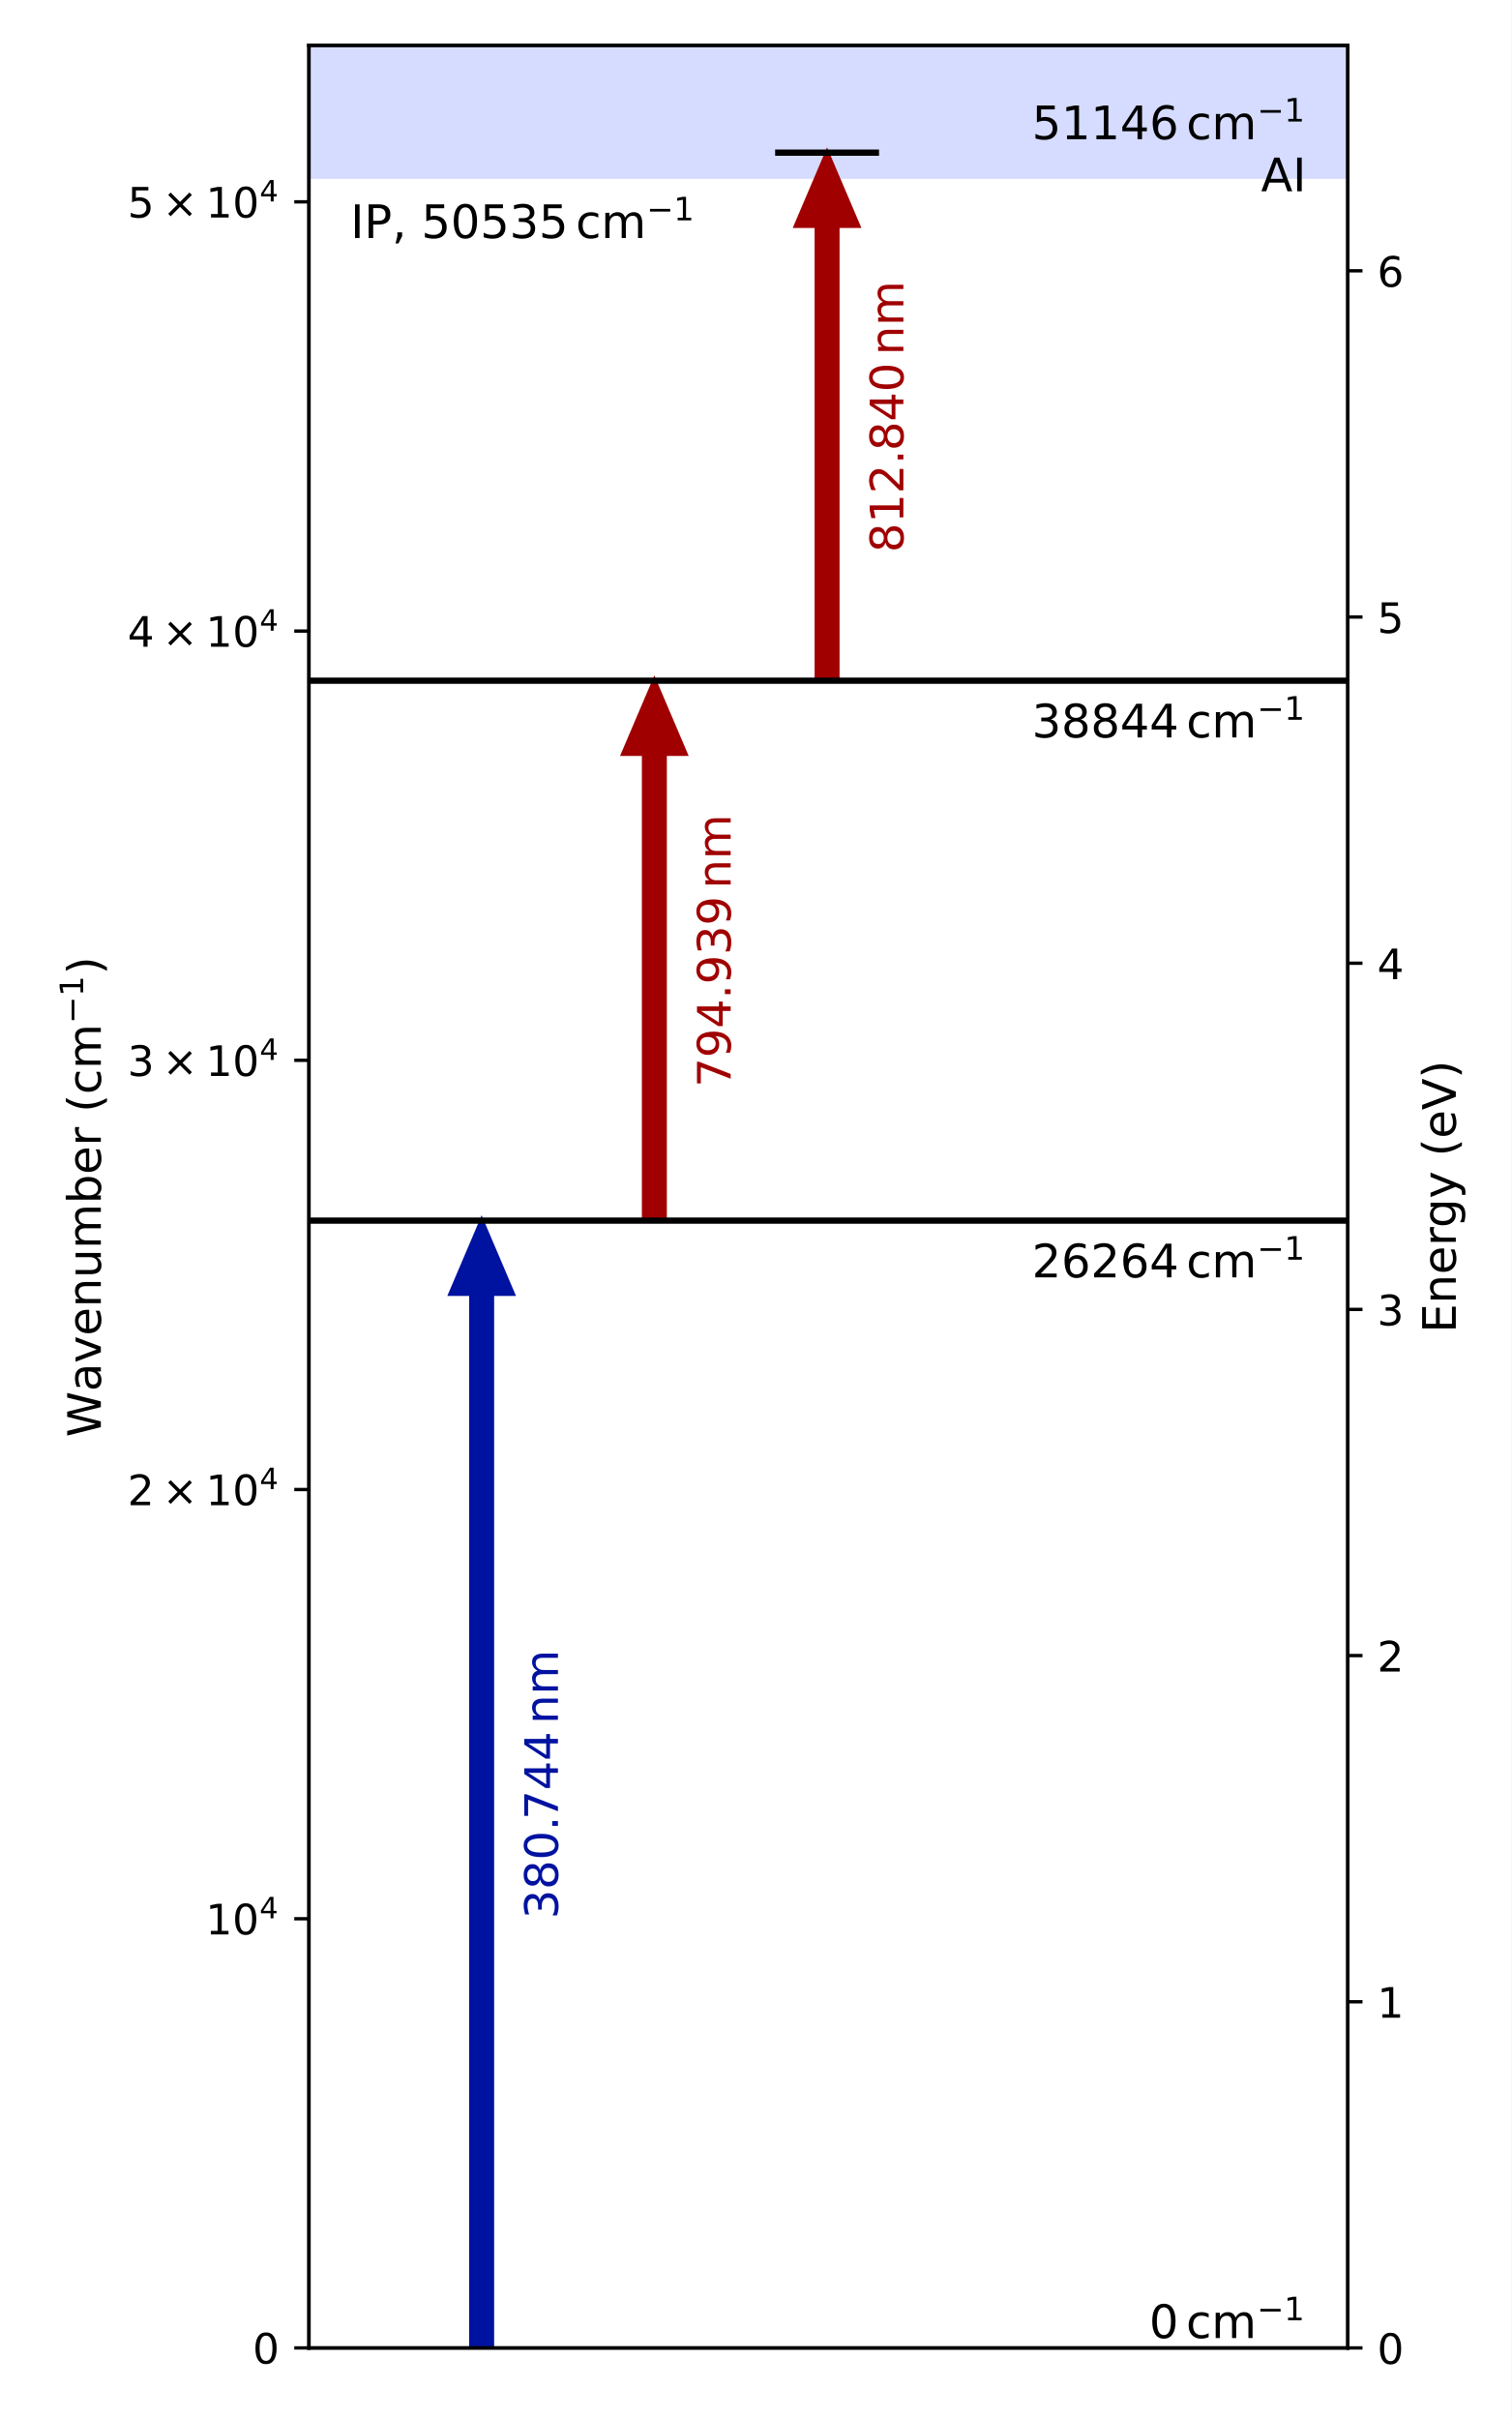
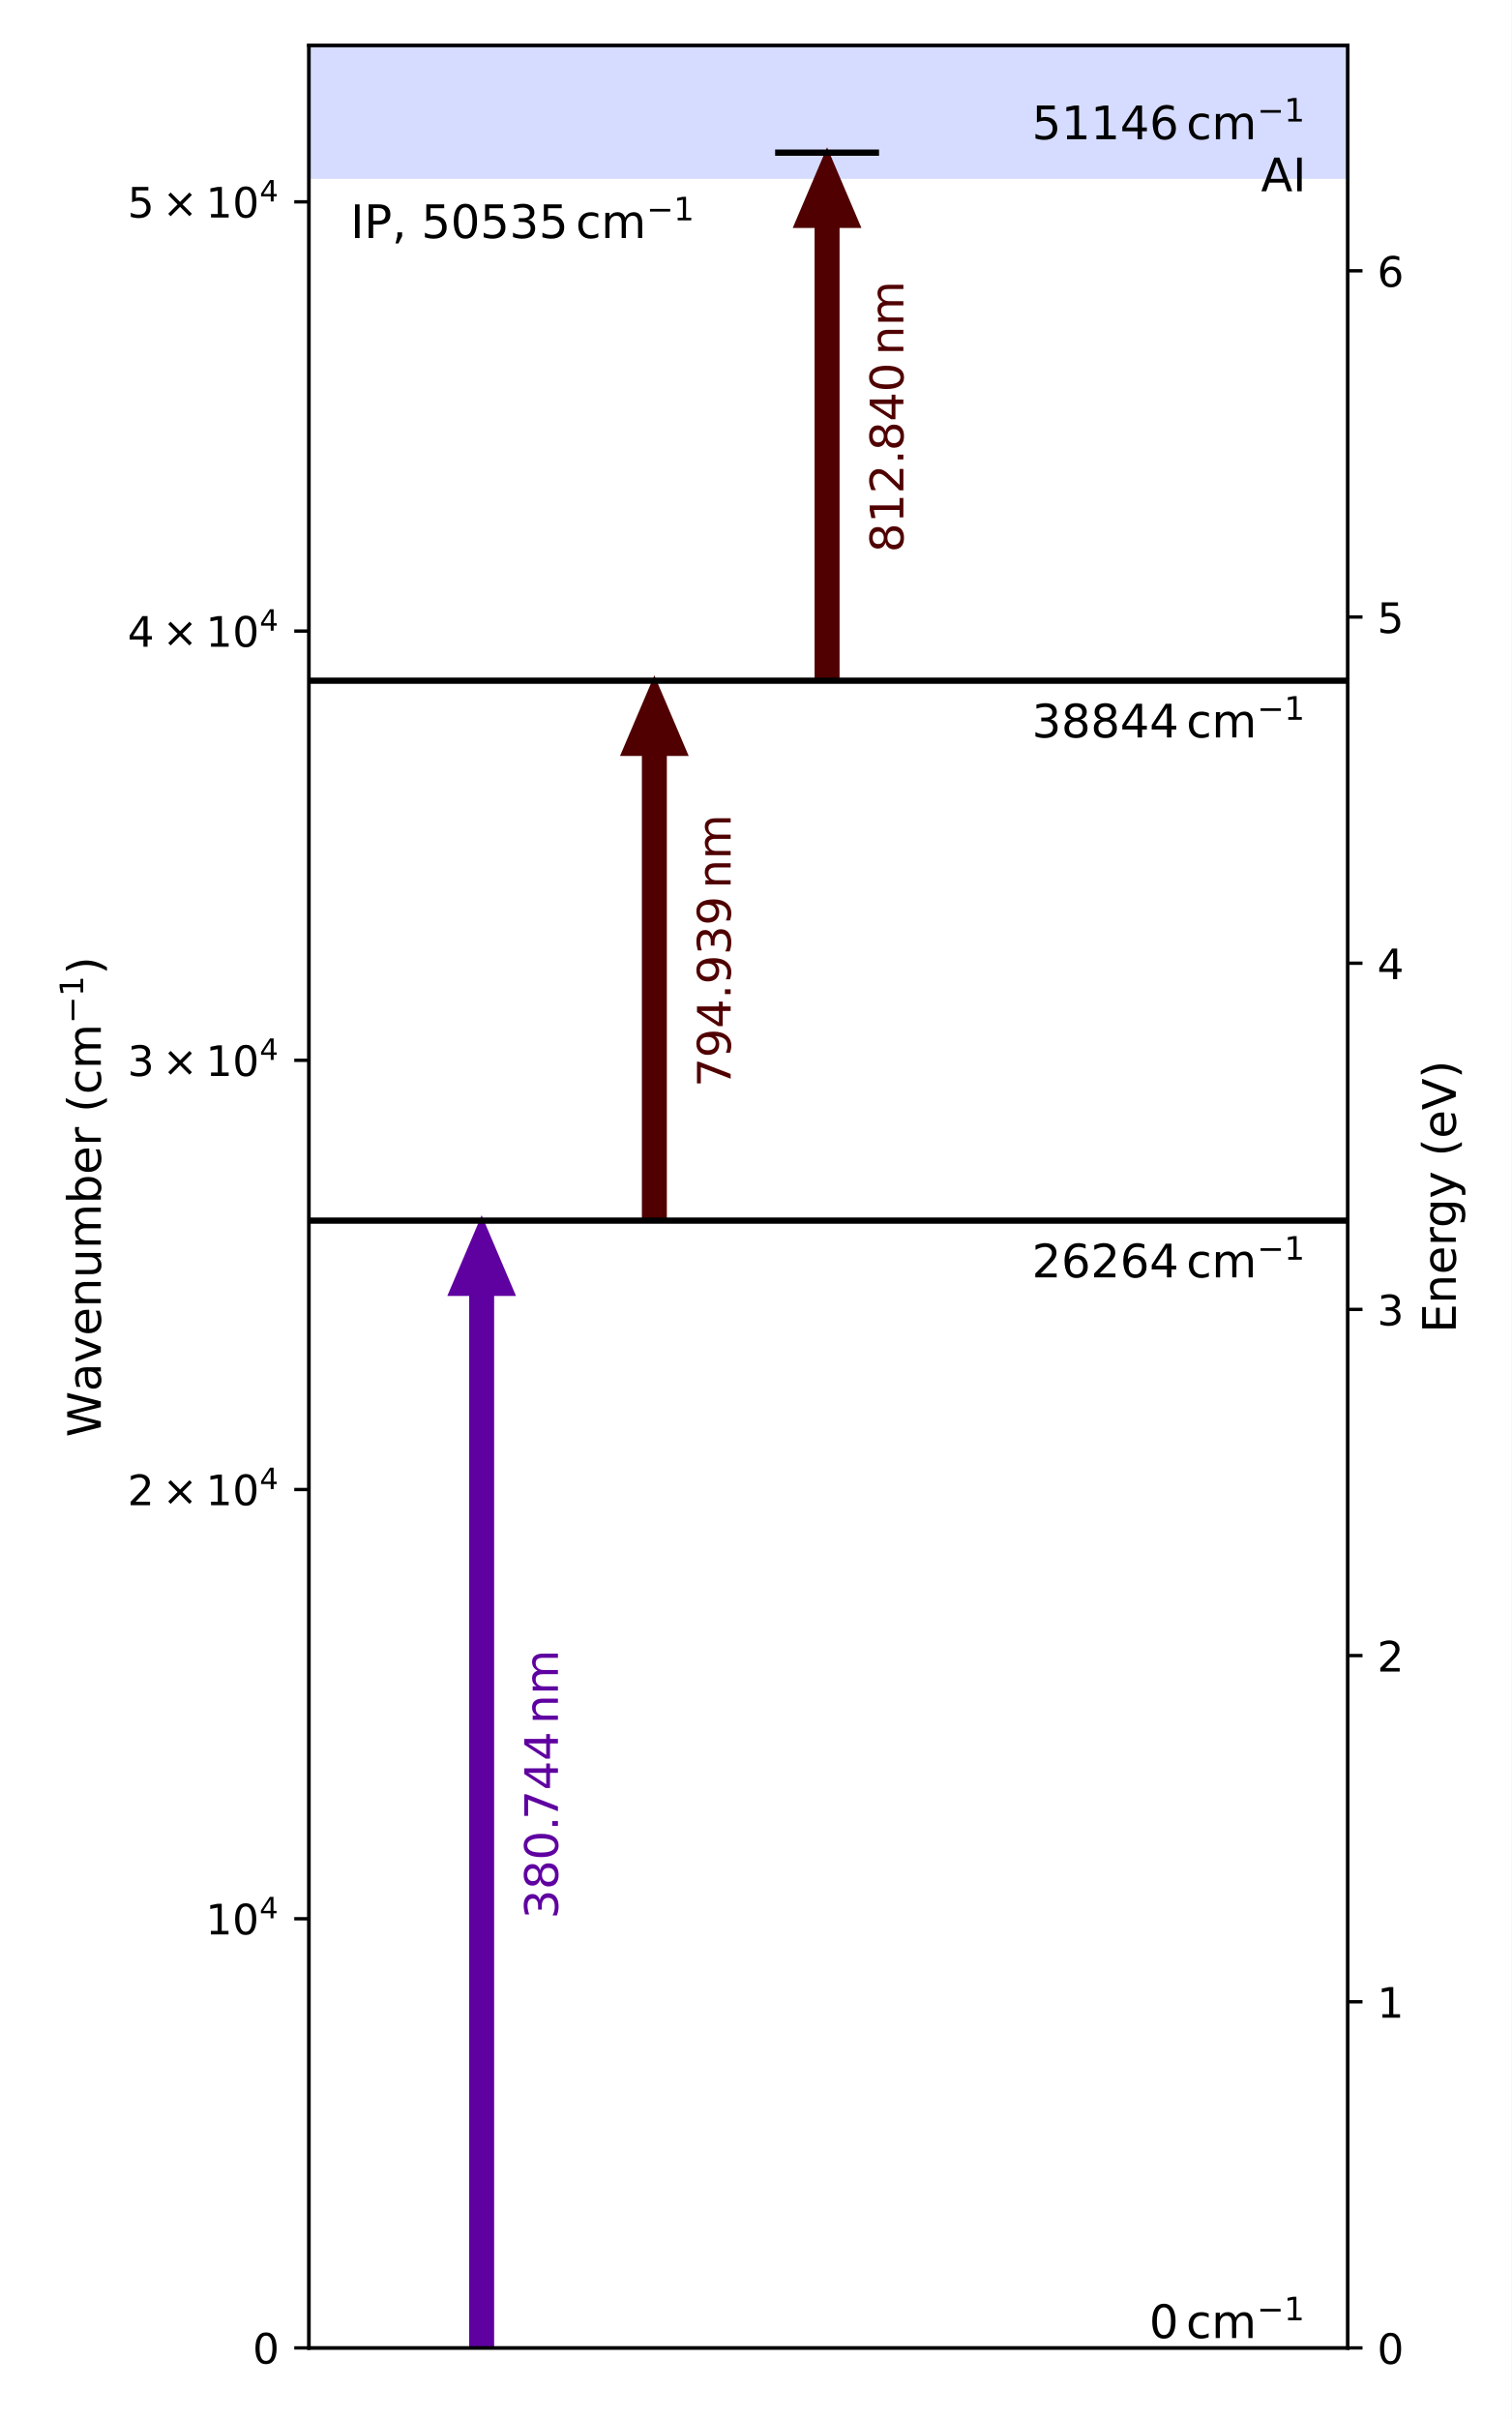
<svg xmlns="http://www.w3.org/2000/svg" xmlns:xlink="http://www.w3.org/1999/xlink" width="360pt" height="576pt" viewBox="0 0 360 576" version="1.1">
  <defs>
    <style type="text/css">*{stroke-linejoin: round; stroke-linecap: butt}</style>
  </defs>
  <g id="figure_1">
    <g id="patch_1">
      <path d="M 0 576  L 360 576  L 360 0  L 0 0  z " style="fill: #ffffff" />
    </g>
    <g id="axes_1">
      <g id="patch_2">
        <path d="M 73.581 559.08  L 321.01 559.08  L 321.01 10.8  L 73.581 10.8  z " style="fill: #ffffff" />
      </g>
      <g id="PolyCollection_1">
-         <path d="M 73.581 -4923.72  L 73.581 42.6  L 321.01 42.6  L 321.01 -4923.72  L 321.01 -4923.72  L 73.581 -4923.72  z " clip-path="url(#pb92ca067da)" style="fill: #adbbff; fill-opacity: 0.5" />
+         <path d="M 73.581 -4923.72  L 73.581 42.6  L 321.01 42.6  L 321.01 -4923.72  L 321.01 -4923.72  L 73.581 -4923.72  z " clip-path="url(#p233f5c76af)" style="fill: #adbbff; fill-opacity: 0.5" />
      </g>
      <g id="patch_3">
-         <path d="M 114.716 290.652  L 122.139 308.076  L 117.19 308.076  L 117.19 559.08  L 112.242 559.08  L 112.242 308.076  L 107.293 308.076  z " clip-path="url(#pb92ca067da)" style="fill: #0012a0; stroke: #0012a0; stroke-linejoin: miter" />
+         <path d="M 114.716 290.652  L 122.139 308.076  L 117.19 308.076  L 117.19 559.08  L 112.242 559.08  L 112.242 308.076  L 107.293 308.076  z " clip-path="url(#p233f5c76af)" style="fill: #5f00a0; stroke: #5f00a0; stroke-linejoin: miter" />
      </g>
      <g id="patch_4">
-         <path d="M 155.851 162.086  L 163.274 179.51  L 158.325 179.51  L 158.325 290.652  L 153.377 290.652  L 153.377 179.51  L 148.428 179.51  z " clip-path="url(#pb92ca067da)" style="fill: #a00000; stroke: #a00000; stroke-linejoin: miter" />
+         <path d="M 155.851 162.086  L 163.274 179.51  L 158.325 179.51  L 158.325 290.652  L 153.377 290.652  L 153.377 179.51  L 148.428 179.51  z " clip-path="url(#p233f5c76af)" style="fill: #500000; stroke: #500000; stroke-linejoin: miter" />
      </g>
      <g id="patch_5">
-         <path d="M 196.986 36.351  L 204.409 53.775  L 199.46 53.775  L 199.46 162.086  L 194.512 162.086  L 194.512 53.775  L 189.563 53.775  z " clip-path="url(#pb92ca067da)" style="fill: #a00000; stroke: #a00000; stroke-linejoin: miter" />
+         <path d="M 196.986 36.351  L 204.409 53.775  L 199.46 53.775  L 199.46 162.086  L 194.512 162.086  L 194.512 53.775  L 189.563 53.775  z " clip-path="url(#p233f5c76af)" style="fill: #500000; stroke: #500000; stroke-linejoin: miter" />
      </g>
      <g id="matplotlib.axis_1" />
      <g id="matplotlib.axis_2">
        <g id="ytick_1">
          <g id="line2d_1">
            <defs>
-               <path id="me5066e3c84" d="M 0 0  L -3.5 0  " style="stroke: #000000; stroke-width: 0.8" />
+               <path id="m17b5e49a95" d="M 0 0  L -3.5 0  " style="stroke: #000000; stroke-width: 0.8" />
            </defs>
            <g>
-               <use xlink:href="#me5066e3c84" x="73.581" y="559.08" style="stroke: #000000; stroke-width: 0.8" />
+               <use xlink:href="#m17b5e49a95" x="73.581" y="559.08" style="stroke: #000000; stroke-width: 0.8" />
            </g>
          </g>
          <g id="text_1">
            <g transform="translate(60.18074 562.8792) scale(0.1 -0.1)">
              <defs>
                <path id="DejaVuSans-30" d="M 2034 4250  Q 1547 4250 1301 3770  Q 1056 3291 1056 2328  Q 1056 1369 1301 889  Q 1547 409 2034 409  Q 2525 409 2770 889  Q 3016 1369 3016 2328  Q 3016 3291 2770 3770  Q 2525 4250 2034 4250  z M 2034 4750  Q 2819 4750 3233 4129  Q 3647 3509 3647 2328  Q 3647 1150 3233 529  Q 2819 -91 2034 -91  Q 1250 -91 836 529  Q 422 1150 422 2328  Q 422 3509 836 4129  Q 1250 4750 2034 4750  z " transform="scale(0.015625)" />
              </defs>
              <use xlink:href="#DejaVuSans-30" transform="translate(0 0.78125)" />
            </g>
          </g>
        </g>
        <g id="ytick_2">
          <g id="line2d_2">
            <g>
-               <use xlink:href="#me5066e3c84" x="73.581" y="456.878" style="stroke: #000000; stroke-width: 0.8" />
+               <use xlink:href="#m17b5e49a95" x="73.581" y="456.878" style="stroke: #000000; stroke-width: 0.8" />
            </g>
          </g>
          <g id="text_2">
            <g transform="translate(48.98074 460.6768) scale(0.1 -0.1)">
              <defs>
                <path id="DejaVuSans-31" d="M 794 531  L 1825 531  L 1825 4091  L 703 3866  L 703 4441  L 1819 4666  L 2450 4666  L 2450 531  L 3481 531  L 3481 0  L 794 0  L 794 531  z " transform="scale(0.015625)" />
                <path id="DejaVuSans-34" d="M 2419 4116  L 825 1625  L 2419 1625  L 2419 4116  z M 2253 4666  L 3047 4666  L 3047 1625  L 3713 1625  L 3713 1100  L 3047 1100  L 3047 0  L 2419 0  L 2419 1100  L 313 1100  L 313 1709  L 2253 4666  z " transform="scale(0.015625)" />
              </defs>
              <use xlink:href="#DejaVuSans-31" transform="translate(0 0.684375)" />
              <use xlink:href="#DejaVuSans-30" transform="translate(63.62305 0.684375)" />
              <use xlink:href="#DejaVuSans-34" transform="translate(128.2031 38.96563) scale(0.7)" />
            </g>
          </g>
        </g>
        <g id="ytick_3">
          <g id="line2d_3">
            <g>
-               <use xlink:href="#me5066e3c84" x="73.581" y="354.675" style="stroke: #000000; stroke-width: 0.8" />
+               <use xlink:href="#m17b5e49a95" x="73.581" y="354.675" style="stroke: #000000; stroke-width: 0.8" />
            </g>
          </g>
          <g id="text_3">
            <g transform="translate(30.38074 358.4745) scale(0.1 -0.1)">
              <defs>
                <path id="DejaVuSans-32" d="M 1228 531  L 3431 531  L 3431 0  L 469 0  L 469 531  Q 828 903 1448 1529  Q 2069 2156 2228 2338  Q 2531 2678 2651 2914  Q 2772 3150 2772 3378  Q 2772 3750 2511 3984  Q 2250 4219 1831 4219  Q 1534 4219 1204 4116  Q 875 4013 500 3803  L 500 4441  Q 881 4594 1212 4672  Q 1544 4750 1819 4750  Q 2544 4750 2975 4387  Q 3406 4025 3406 3419  Q 3406 3131 3298 2873  Q 3191 2616 2906 2266  Q 2828 2175 2409 1742  Q 1991 1309 1228 531  z " transform="scale(0.015625)" />
                <path id="DejaVuSans-d7" d="M 4488 3438  L 3059 2003  L 4488 575  L 4116 197  L 2681 1631  L 1247 197  L 878 575  L 2303 2003  L 878 3438  L 1247 3816  L 2681 2381  L 4116 3816  L 4488 3438  z " transform="scale(0.015625)" />
              </defs>
              <use xlink:href="#DejaVuSans-32" transform="translate(0 0.684375)" />
              <use xlink:href="#DejaVuSans-d7" transform="translate(83.10547 0.684375)" />
              <use xlink:href="#DejaVuSans-31" transform="translate(186.377 0.684375)" />
              <use xlink:href="#DejaVuSans-30" transform="translate(250 0.684375)" />
              <use xlink:href="#DejaVuSans-34" transform="translate(314.5801 38.96563) scale(0.7)" />
            </g>
          </g>
        </g>
        <g id="ytick_4">
          <g id="line2d_4">
            <g>
-               <use xlink:href="#me5066e3c84" x="73.581" y="252.473" style="stroke: #000000; stroke-width: 0.8" />
+               <use xlink:href="#m17b5e49a95" x="73.581" y="252.473" style="stroke: #000000; stroke-width: 0.8" />
            </g>
          </g>
          <g id="text_4">
            <g transform="translate(30.38074 256.2721) scale(0.1 -0.1)">
              <defs>
                <path id="DejaVuSans-33" d="M 2597 2516  Q 3050 2419 3304 2112  Q 3559 1806 3559 1356  Q 3559 666 3084 287  Q 2609 -91 1734 -91  Q 1441 -91 1130 -33  Q 819 25 488 141  L 488 750  Q 750 597 1062 519  Q 1375 441 1716 441  Q 2309 441 2620 675  Q 2931 909 2931 1356  Q 2931 1769 2642 2001  Q 2353 2234 1838 2234  L 1294 2234  L 1294 2753  L 1863 2753  Q 2328 2753 2575 2939  Q 2822 3125 2822 3475  Q 2822 3834 2567 4026  Q 2313 4219 1838 4219  Q 1578 4219 1281 4162  Q 984 4106 628 3988  L 628 4550  Q 988 4650 1302 4700  Q 1616 4750 1894 4750  Q 2613 4750 3031 4423  Q 3450 4097 3450 3541  Q 3450 3153 3228 2886  Q 3006 2619 2597 2516  z " transform="scale(0.015625)" />
              </defs>
              <use xlink:href="#DejaVuSans-33" transform="translate(0 0.684375)" />
              <use xlink:href="#DejaVuSans-d7" transform="translate(83.10547 0.684375)" />
              <use xlink:href="#DejaVuSans-31" transform="translate(186.377 0.684375)" />
              <use xlink:href="#DejaVuSans-30" transform="translate(250 0.684375)" />
              <use xlink:href="#DejaVuSans-34" transform="translate(314.5801 38.96563) scale(0.7)" />
            </g>
          </g>
        </g>
        <g id="ytick_5">
          <g id="line2d_5">
            <g>
-               <use xlink:href="#me5066e3c84" x="73.581" y="150.27" style="stroke: #000000; stroke-width: 0.8" />
+               <use xlink:href="#m17b5e49a95" x="73.581" y="150.27" style="stroke: #000000; stroke-width: 0.8" />
            </g>
          </g>
          <g id="text_5">
            <g transform="translate(30.38074 154.0697) scale(0.1 -0.1)">
              <use xlink:href="#DejaVuSans-34" transform="translate(0 0.684375)" />
              <use xlink:href="#DejaVuSans-d7" transform="translate(83.10547 0.684375)" />
              <use xlink:href="#DejaVuSans-31" transform="translate(186.377 0.684375)" />
              <use xlink:href="#DejaVuSans-30" transform="translate(250 0.684375)" />
              <use xlink:href="#DejaVuSans-34" transform="translate(314.5801 38.96563) scale(0.7)" />
            </g>
          </g>
        </g>
        <g id="ytick_6">
          <g id="line2d_6">
            <g>
-               <use xlink:href="#me5066e3c84" x="73.581" y="48.068" style="stroke: #000000; stroke-width: 0.8" />
+               <use xlink:href="#m17b5e49a95" x="73.581" y="48.068" style="stroke: #000000; stroke-width: 0.8" />
            </g>
          </g>
          <g id="text_6">
            <g transform="translate(30.38074 51.86732) scale(0.1 -0.1)">
              <defs>
                <path id="DejaVuSans-35" d="M 691 4666  L 3169 4666  L 3169 4134  L 1269 4134  L 1269 2991  Q 1406 3038 1543 3061  Q 1681 3084 1819 3084  Q 2600 3084 3056 2656  Q 3513 2228 3513 1497  Q 3513 744 3044 326  Q 2575 -91 1722 -91  Q 1428 -91 1123 -41  Q 819 9 494 109  L 494 744  Q 775 591 1075 516  Q 1375 441 1709 441  Q 2250 441 2565 725  Q 2881 1009 2881 1497  Q 2881 1984 2565 2268  Q 2250 2553 1709 2553  Q 1456 2553 1204 2497  Q 953 2441 691 2322  L 691 4666  z " transform="scale(0.015625)" />
              </defs>
              <use xlink:href="#DejaVuSans-35" transform="translate(0 0.684375)" />
              <use xlink:href="#DejaVuSans-d7" transform="translate(83.10547 0.684375)" />
              <use xlink:href="#DejaVuSans-31" transform="translate(186.377 0.684375)" />
              <use xlink:href="#DejaVuSans-30" transform="translate(250 0.684375)" />
              <use xlink:href="#DejaVuSans-34" transform="translate(314.5801 38.96563) scale(0.7)" />
            </g>
          </g>
        </g>
        <g id="text_7">
          <g transform="translate(24.09309 342.195) rotate(-90) scale(0.11 -0.11)">
            <defs>
              <path id="DejaVuSans-57" d="M 213 4666  L 850 4666  L 1831 722  L 2809 4666  L 3519 4666  L 4500 722  L 5478 4666  L 6119 4666  L 4947 0  L 4153 0  L 3169 4050  L 2175 0  L 1381 0  L 213 4666  z " transform="scale(0.015625)" />
              <path id="DejaVuSans-61" d="M 2194 1759  Q 1497 1759 1228 1600  Q 959 1441 959 1056  Q 959 750 1161 570  Q 1363 391 1709 391  Q 2188 391 2477 730  Q 2766 1069 2766 1631  L 2766 1759  L 2194 1759  z M 3341 1997  L 3341 0  L 2766 0  L 2766 531  Q 2569 213 2275 61  Q 1981 -91 1556 -91  Q 1019 -91 701 211  Q 384 513 384 1019  Q 384 1609 779 1909  Q 1175 2209 1959 2209  L 2766 2209  L 2766 2266  Q 2766 2663 2505 2880  Q 2244 3097 1772 3097  Q 1472 3097 1187 3025  Q 903 2953 641 2809  L 641 3341  Q 956 3463 1253 3523  Q 1550 3584 1831 3584  Q 2591 3584 2966 3190  Q 3341 2797 3341 1997  z " transform="scale(0.015625)" />
              <path id="DejaVuSans-76" d="M 191 3500  L 800 3500  L 1894 563  L 2988 3500  L 3597 3500  L 2284 0  L 1503 0  L 191 3500  z " transform="scale(0.015625)" />
              <path id="DejaVuSans-65" d="M 3597 1894  L 3597 1613  L 953 1613  Q 991 1019 1311 708  Q 1631 397 2203 397  Q 2534 397 2845 478  Q 3156 559 3463 722  L 3463 178  Q 3153 47 2828 -22  Q 2503 -91 2169 -91  Q 1331 -91 842 396  Q 353 884 353 1716  Q 353 2575 817 3079  Q 1281 3584 2069 3584  Q 2775 3584 3186 3129  Q 3597 2675 3597 1894  z M 3022 2063  Q 3016 2534 2758 2815  Q 2500 3097 2075 3097  Q 1594 3097 1305 2825  Q 1016 2553 972 2059  L 3022 2063  z " transform="scale(0.015625)" />
              <path id="DejaVuSans-6e" d="M 3513 2113  L 3513 0  L 2938 0  L 2938 2094  Q 2938 2591 2744 2837  Q 2550 3084 2163 3084  Q 1697 3084 1428 2787  Q 1159 2491 1159 1978  L 1159 0  L 581 0  L 581 3500  L 1159 3500  L 1159 2956  Q 1366 3272 1645 3428  Q 1925 3584 2291 3584  Q 2894 3584 3203 3211  Q 3513 2838 3513 2113  z " transform="scale(0.015625)" />
              <path id="DejaVuSans-75" d="M 544 1381  L 544 3500  L 1119 3500  L 1119 1403  Q 1119 906 1312 657  Q 1506 409 1894 409  Q 2359 409 2629 706  Q 2900 1003 2900 1516  L 2900 3500  L 3475 3500  L 3475 0  L 2900 0  L 2900 538  Q 2691 219 2414 64  Q 2138 -91 1772 -91  Q 1169 -91 856 284  Q 544 659 544 1381  z M 1991 3584  L 1991 3584  z " transform="scale(0.015625)" />
              <path id="DejaVuSans-6d" d="M 3328 2828  Q 3544 3216 3844 3400  Q 4144 3584 4550 3584  Q 5097 3584 5394 3201  Q 5691 2819 5691 2113  L 5691 0  L 5113 0  L 5113 2094  Q 5113 2597 4934 2840  Q 4756 3084 4391 3084  Q 3944 3084 3684 2787  Q 3425 2491 3425 1978  L 3425 0  L 2847 0  L 2847 2094  Q 2847 2600 2669 2842  Q 2491 3084 2119 3084  Q 1678 3084 1418 2786  Q 1159 2488 1159 1978  L 1159 0  L 581 0  L 581 3500  L 1159 3500  L 1159 2956  Q 1356 3278 1631 3431  Q 1906 3584 2284 3584  Q 2666 3584 2933 3390  Q 3200 3197 3328 2828  z " transform="scale(0.015625)" />
              <path id="DejaVuSans-62" d="M 3116 1747  Q 3116 2381 2855 2742  Q 2594 3103 2138 3103  Q 1681 3103 1420 2742  Q 1159 2381 1159 1747  Q 1159 1113 1420 752  Q 1681 391 2138 391  Q 2594 391 2855 752  Q 3116 1113 3116 1747  z M 1159 2969  Q 1341 3281 1617 3432  Q 1894 3584 2278 3584  Q 2916 3584 3314 3078  Q 3713 2572 3713 1747  Q 3713 922 3314 415  Q 2916 -91 2278 -91  Q 1894 -91 1617 61  Q 1341 213 1159 525  L 1159 0  L 581 0  L 581 4863  L 1159 4863  L 1159 2969  z " transform="scale(0.015625)" />
              <path id="DejaVuSans-72" d="M 2631 2963  Q 2534 3019 2420 3045  Q 2306 3072 2169 3072  Q 1681 3072 1420 2755  Q 1159 2438 1159 1844  L 1159 0  L 581 0  L 581 3500  L 1159 3500  L 1159 2956  Q 1341 3275 1631 3429  Q 1922 3584 2338 3584  Q 2397 3584 2469 3576  Q 2541 3569 2628 3553  L 2631 2963  z " transform="scale(0.015625)" />
              <path id="DejaVuSans-20" transform="scale(0.015625)" />
              <path id="DejaVuSans-28" d="M 1984 4856  Q 1566 4138 1362 3434  Q 1159 2731 1159 2009  Q 1159 1288 1364 580  Q 1569 -128 1984 -844  L 1484 -844  Q 1016 -109 783 600  Q 550 1309 550 2009  Q 550 2706 781 3412  Q 1013 4119 1484 4856  L 1984 4856  z " transform="scale(0.015625)" />
              <path id="DejaVuSans-63" d="M 3122 3366  L 3122 2828  Q 2878 2963 2633 3030  Q 2388 3097 2138 3097  Q 1578 3097 1268 2742  Q 959 2388 959 1747  Q 959 1106 1268 751  Q 1578 397 2138 397  Q 2388 397 2633 464  Q 2878 531 3122 666  L 3122 134  Q 2881 22 2623 -34  Q 2366 -91 2075 -91  Q 1284 -91 818 406  Q 353 903 353 1747  Q 353 2603 823 3093  Q 1294 3584 2113 3584  Q 2378 3584 2631 3529  Q 2884 3475 3122 3366  z " transform="scale(0.015625)" />
              <path id="DejaVuSans-2212" d="M 678 2272  L 4684 2272  L 4684 1741  L 678 1741  L 678 2272  z " transform="scale(0.015625)" />
              <path id="DejaVuSans-29" d="M 513 4856  L 1013 4856  Q 1481 4119 1714 3412  Q 1947 2706 1947 2009  Q 1947 1309 1714 600  Q 1481 -109 1013 -844  L 513 -844  Q 928 -128 1133 580  Q 1338 1288 1338 2009  Q 1338 2731 1133 3434  Q 928 4138 513 4856  z " transform="scale(0.015625)" />
            </defs>
            <use xlink:href="#DejaVuSans-57" transform="translate(0 0.684375)" />
            <use xlink:href="#DejaVuSans-61" transform="translate(98.87695 0.684375)" />
            <use xlink:href="#DejaVuSans-76" transform="translate(160.1562 0.684375)" />
            <use xlink:href="#DejaVuSans-65" transform="translate(219.3359 0.684375)" />
            <use xlink:href="#DejaVuSans-6e" transform="translate(280.8594 0.684375)" />
            <use xlink:href="#DejaVuSans-75" transform="translate(344.2383 0.684375)" />
            <use xlink:href="#DejaVuSans-6d" transform="translate(407.6172 0.684375)" />
            <use xlink:href="#DejaVuSans-62" transform="translate(505.0293 0.684375)" />
            <use xlink:href="#DejaVuSans-65" transform="translate(568.5059 0.684375)" />
            <use xlink:href="#DejaVuSans-72" transform="translate(630.0293 0.684375)" />
            <use xlink:href="#DejaVuSans-20" transform="translate(671.1426 0.684375)" />
            <use xlink:href="#DejaVuSans-28" transform="translate(702.9297 0.684375)" />
            <use xlink:href="#DejaVuSans-63" transform="translate(741.9434 0.684375)" />
            <use xlink:href="#DejaVuSans-6d" transform="translate(796.9238 0.684375)" />
            <use xlink:href="#DejaVuSans-2212" transform="translate(895.293 38.96563) scale(0.7)" />
            <use xlink:href="#DejaVuSans-31" transform="translate(953.9453 38.96563) scale(0.7)" />
            <use xlink:href="#DejaVuSans-29" transform="translate(1001.216 0.684375)" />
          </g>
        </g>
      </g>
      <g id="LineCollection_1">
-         <path d="M 73.581 290.652  L 321.01 290.652  " clip-path="url(#pb92ca067da)" style="fill: none; stroke: #000000; stroke-width: 1.5" />
+         <path d="M 73.581 290.652  L 321.01 290.652  " clip-path="url(#p233f5c76af)" style="fill: none; stroke: #000000; stroke-width: 1.5" />
      </g>
      <g id="LineCollection_2">
-         <path d="M 73.581 162.086  L 321.01 162.086  " clip-path="url(#pb92ca067da)" style="fill: none; stroke: #000000; stroke-width: 1.5" />
+         <path d="M 73.581 162.086  L 321.01 162.086  " clip-path="url(#p233f5c76af)" style="fill: none; stroke: #000000; stroke-width: 1.5" />
      </g>
      <g id="LineCollection_3">
-         <path d="M 184.615 36.351  L 209.358 36.351  " clip-path="url(#pb92ca067da)" style="fill: none; stroke: #000000; stroke-width: 1.5" />
+         <path d="M 184.615 36.351  L 209.358 36.351  " clip-path="url(#p233f5c76af)" style="fill: none; stroke: #000000; stroke-width: 1.5" />
      </g>
      <g id="patch_6">
        <path d="M 73.581 559.08  L 73.581 10.8  " style="fill: none; stroke: #000000; stroke-width: 0.8; stroke-linejoin: miter; stroke-linecap: square" />
      </g>
      <g id="patch_7">
        <path d="M 321.01 559.08  L 321.01 10.8  " style="fill: none; stroke: #000000; stroke-width: 0.8; stroke-linejoin: miter; stroke-linecap: square" />
      </g>
      <g id="patch_8">
        <path d="M 73.581 559.08  L 321.01 559.08  " style="fill: none; stroke: #000000; stroke-width: 0.8; stroke-linejoin: miter; stroke-linecap: square" />
      </g>
      <g id="patch_9">
        <path d="M 73.581 10.8  L 321.01 10.8  " style="fill: none; stroke: #000000; stroke-width: 0.8; stroke-linejoin: miter; stroke-linecap: square" />
      </g>
      <g id="text_8">
        <g transform="translate(83.47791 56.75991) scale(0.11 -0.11)">
          <defs>
            <path id="DejaVuSans-49" d="M 628 4666  L 1259 4666  L 1259 0  L 628 0  L 628 4666  z " transform="scale(0.015625)" />
            <path id="DejaVuSans-50" d="M 1259 4147  L 1259 2394  L 2053 2394  Q 2494 2394 2734 2622  Q 2975 2850 2975 3272  Q 2975 3691 2734 3919  Q 2494 4147 2053 4147  L 1259 4147  z M 628 4666  L 2053 4666  Q 2838 4666 3239 4311  Q 3641 3956 3641 3272  Q 3641 2581 3239 2228  Q 2838 1875 2053 1875  L 1259 1875  L 1259 0  L 628 0  L 628 4666  z " transform="scale(0.015625)" />
            <path id="DejaVuSans-2c" d="M 750 794  L 1409 794  L 1409 256  L 897 -744  L 494 -744  L 750 256  L 750 794  z " transform="scale(0.015625)" />
          </defs>
          <use xlink:href="#DejaVuSans-49" transform="translate(0 0.684375)" />
          <use xlink:href="#DejaVuSans-50" transform="translate(29.49219 0.684375)" />
          <use xlink:href="#DejaVuSans-2c" transform="translate(89.79492 0.684375)" />
          <use xlink:href="#DejaVuSans-20" transform="translate(121.582 0.684375)" />
          <use xlink:href="#DejaVuSans-35" transform="translate(153.3691 0.684375)" />
          <use xlink:href="#DejaVuSans-30" transform="translate(216.9922 0.684375)" />
          <use xlink:href="#DejaVuSans-35" transform="translate(280.6152 0.684375)" />
          <use xlink:href="#DejaVuSans-33" transform="translate(344.2383 0.684375)" />
          <use xlink:href="#DejaVuSans-35" transform="translate(407.8613 0.684375)" />
          <use xlink:href="#DejaVuSans-63" transform="translate(487.7201 0.684375)" />
          <use xlink:href="#DejaVuSans-6d" transform="translate(542.7005 0.684375)" />
          <use xlink:href="#DejaVuSans-2212" transform="translate(641.0697 38.96563) scale(0.7)" />
          <use xlink:href="#DejaVuSans-31" transform="translate(699.722 38.96563) scale(0.7)" />
        </g>
      </g>
      <g id="text_9">
        <g transform="translate(273.7128 556.7923) scale(0.11 -0.11)">
          <use xlink:href="#DejaVuSans-30" transform="translate(0 0.684375)" />
          <use xlink:href="#DejaVuSans-63" transform="translate(79.85872 0.684375)" />
          <use xlink:href="#DejaVuSans-6d" transform="translate(134.8392 0.684375)" />
          <use xlink:href="#DejaVuSans-2212" transform="translate(233.2083 38.96563) scale(0.7)" />
          <use xlink:href="#DejaVuSans-31" transform="translate(291.8607 38.96563) scale(0.7)" />
        </g>
      </g>
      <g id="text_10">
-         <g style="fill: #0012a0" transform="translate(132.9713 456.9309) rotate(-90) scale(0.11 -0.11)">
+         <g style="fill: #5f00a0" transform="translate(132.9713 456.9309) rotate(-90) scale(0.11 -0.11)">
          <defs>
            <path id="DejaVuSans-38" d="M 2034 2216  Q 1584 2216 1326 1975  Q 1069 1734 1069 1313  Q 1069 891 1326 650  Q 1584 409 2034 409  Q 2484 409 2743 651  Q 3003 894 3003 1313  Q 3003 1734 2745 1975  Q 2488 2216 2034 2216  z M 1403 2484  Q 997 2584 770 2862  Q 544 3141 544 3541  Q 544 4100 942 4425  Q 1341 4750 2034 4750  Q 2731 4750 3128 4425  Q 3525 4100 3525 3541  Q 3525 3141 3298 2862  Q 3072 2584 2669 2484  Q 3125 2378 3379 2068  Q 3634 1759 3634 1313  Q 3634 634 3220 271  Q 2806 -91 2034 -91  Q 1263 -91 848 271  Q 434 634 434 1313  Q 434 1759 690 2068  Q 947 2378 1403 2484  z M 1172 3481  Q 1172 3119 1398 2916  Q 1625 2713 2034 2713  Q 2441 2713 2670 2916  Q 2900 3119 2900 3481  Q 2900 3844 2670 4047  Q 2441 4250 2034 4250  Q 1625 4250 1398 4047  Q 1172 3844 1172 3481  z " transform="scale(0.015625)" />
            <path id="DejaVuSans-2e" d="M 684 794  L 1344 794  L 1344 0  L 684 0  L 684 794  z " transform="scale(0.015625)" />
            <path id="DejaVuSans-37" d="M 525 4666  L 3525 4666  L 3525 4397  L 1831 0  L 1172 0  L 2766 4134  L 525 4134  L 525 4666  z " transform="scale(0.015625)" />
          </defs>
          <use xlink:href="#DejaVuSans-33" transform="translate(0 0.78125)" />
          <use xlink:href="#DejaVuSans-38" transform="translate(63.62305 0.78125)" />
          <use xlink:href="#DejaVuSans-30" transform="translate(127.2461 0.78125)" />
          <use xlink:href="#DejaVuSans-2e" transform="translate(190.8691 0.78125)" />
          <use xlink:href="#DejaVuSans-37" transform="translate(214.9062 0.78125)" />
          <use xlink:href="#DejaVuSans-34" transform="translate(278.5293 0.78125)" />
          <use xlink:href="#DejaVuSans-34" transform="translate(342.1523 0.78125)" />
          <use xlink:href="#DejaVuSans-6e" transform="translate(422.0111 0.78125)" />
          <use xlink:href="#DejaVuSans-6d" transform="translate(485.39 0.78125)" />
        </g>
      </g>
      <g id="text_11">
        <g transform="translate(245.7728 304.2375) scale(0.11 -0.11)">
          <defs>
            <path id="DejaVuSans-36" d="M 2113 2584  Q 1688 2584 1439 2293  Q 1191 2003 1191 1497  Q 1191 994 1439 701  Q 1688 409 2113 409  Q 2538 409 2786 701  Q 3034 994 3034 1497  Q 3034 2003 2786 2293  Q 2538 2584 2113 2584  z M 3366 4563  L 3366 3988  Q 3128 4100 2886 4159  Q 2644 4219 2406 4219  Q 1781 4219 1451 3797  Q 1122 3375 1075 2522  Q 1259 2794 1537 2939  Q 1816 3084 2150 3084  Q 2853 3084 3261 2657  Q 3669 2231 3669 1497  Q 3669 778 3244 343  Q 2819 -91 2113 -91  Q 1303 -91 875 529  Q 447 1150 447 2328  Q 447 3434 972 4092  Q 1497 4750 2381 4750  Q 2619 4750 2861 4703  Q 3103 4656 3366 4563  z " transform="scale(0.015625)" />
          </defs>
          <use xlink:href="#DejaVuSans-32" transform="translate(0 0.684375)" />
          <use xlink:href="#DejaVuSans-36" transform="translate(63.62305 0.684375)" />
          <use xlink:href="#DejaVuSans-32" transform="translate(127.2461 0.684375)" />
          <use xlink:href="#DejaVuSans-36" transform="translate(190.8691 0.684375)" />
          <use xlink:href="#DejaVuSans-34" transform="translate(254.4922 0.684375)" />
          <use xlink:href="#DejaVuSans-63" transform="translate(334.3509 0.684375)" />
          <use xlink:href="#DejaVuSans-6d" transform="translate(389.3314 0.684375)" />
          <use xlink:href="#DejaVuSans-2212" transform="translate(487.7005 38.96563) scale(0.7)" />
          <use xlink:href="#DejaVuSans-31" transform="translate(546.3529 38.96563) scale(0.7)" />
        </g>
      </g>
      <g id="text_12">
-         <g style="fill: #a00000" transform="translate(174.1064 258.8737) rotate(-90) scale(0.11 -0.11)">
+         <g style="fill: #500000" transform="translate(174.1064 258.8737) rotate(-90) scale(0.11 -0.11)">
          <defs>
            <path id="DejaVuSans-39" d="M 703 97  L 703 672  Q 941 559 1184 500  Q 1428 441 1663 441  Q 2288 441 2617 861  Q 2947 1281 2994 2138  Q 2813 1869 2534 1725  Q 2256 1581 1919 1581  Q 1219 1581 811 2004  Q 403 2428 403 3163  Q 403 3881 828 4315  Q 1253 4750 1959 4750  Q 2769 4750 3195 4129  Q 3622 3509 3622 2328  Q 3622 1225 3098 567  Q 2575 -91 1691 -91  Q 1453 -91 1209 -44  Q 966 3 703 97  z M 1959 2075  Q 2384 2075 2632 2365  Q 2881 2656 2881 3163  Q 2881 3666 2632 3958  Q 2384 4250 1959 4250  Q 1534 4250 1286 3958  Q 1038 3666 1038 3163  Q 1038 2656 1286 2365  Q 1534 2075 1959 2075  z " transform="scale(0.015625)" />
          </defs>
          <use xlink:href="#DejaVuSans-37" transform="translate(0 0.78125)" />
          <use xlink:href="#DejaVuSans-39" transform="translate(63.62305 0.78125)" />
          <use xlink:href="#DejaVuSans-34" transform="translate(127.2461 0.78125)" />
          <use xlink:href="#DejaVuSans-2e" transform="translate(190.8691 0.78125)" />
          <use xlink:href="#DejaVuSans-39" transform="translate(222.6562 0.78125)" />
          <use xlink:href="#DejaVuSans-33" transform="translate(286.2793 0.78125)" />
          <use xlink:href="#DejaVuSans-39" transform="translate(349.9023 0.78125)" />
          <use xlink:href="#DejaVuSans-6e" transform="translate(429.7611 0.78125)" />
          <use xlink:href="#DejaVuSans-6d" transform="translate(493.14 0.78125)" />
        </g>
      </g>
      <g id="text_13">
        <g transform="translate(245.7728 175.6712) scale(0.11 -0.11)">
          <use xlink:href="#DejaVuSans-33" transform="translate(0 0.684375)" />
          <use xlink:href="#DejaVuSans-38" transform="translate(63.62305 0.684375)" />
          <use xlink:href="#DejaVuSans-38" transform="translate(127.2461 0.684375)" />
          <use xlink:href="#DejaVuSans-34" transform="translate(190.8691 0.684375)" />
          <use xlink:href="#DejaVuSans-34" transform="translate(254.4922 0.684375)" />
          <use xlink:href="#DejaVuSans-63" transform="translate(334.3509 0.684375)" />
          <use xlink:href="#DejaVuSans-6d" transform="translate(389.3314 0.684375)" />
          <use xlink:href="#DejaVuSans-2212" transform="translate(487.7005 38.96563) scale(0.7)" />
          <use xlink:href="#DejaVuSans-31" transform="translate(546.3529 38.96563) scale(0.7)" />
        </g>
      </g>
      <g id="text_14">
-         <g style="fill: #a00000" transform="translate(215.2415 131.5581) rotate(-90) scale(0.11 -0.11)">
+         <g style="fill: #500000" transform="translate(215.2415 131.5581) rotate(-90) scale(0.11 -0.11)">
          <use xlink:href="#DejaVuSans-38" transform="translate(0 0.78125)" />
          <use xlink:href="#DejaVuSans-31" transform="translate(63.62305 0.78125)" />
          <use xlink:href="#DejaVuSans-32" transform="translate(127.2461 0.78125)" />
          <use xlink:href="#DejaVuSans-2e" transform="translate(190.8691 0.78125)" />
          <use xlink:href="#DejaVuSans-38" transform="translate(220.0312 0.78125)" />
          <use xlink:href="#DejaVuSans-34" transform="translate(283.6543 0.78125)" />
          <use xlink:href="#DejaVuSans-30" transform="translate(347.2773 0.78125)" />
          <use xlink:href="#DejaVuSans-6e" transform="translate(427.1361 0.78125)" />
          <use xlink:href="#DejaVuSans-6d" transform="translate(490.515 0.78125)" />
        </g>
      </g>
      <g id="text_15">
        <g transform="translate(245.7728 33.22711) scale(0.11 -0.11)">
          <use xlink:href="#DejaVuSans-35" transform="translate(0 0.684375)" />
          <use xlink:href="#DejaVuSans-31" transform="translate(63.62305 0.684375)" />
          <use xlink:href="#DejaVuSans-31" transform="translate(127.2461 0.684375)" />
          <use xlink:href="#DejaVuSans-34" transform="translate(190.8691 0.684375)" />
          <use xlink:href="#DejaVuSans-36" transform="translate(254.4922 0.684375)" />
          <use xlink:href="#DejaVuSans-63" transform="translate(334.3509 0.684375)" />
          <use xlink:href="#DejaVuSans-6d" transform="translate(389.3314 0.684375)" />
          <use xlink:href="#DejaVuSans-2212" transform="translate(487.7005 38.96563) scale(0.7)" />
          <use xlink:href="#DejaVuSans-31" transform="translate(546.3529 38.96563) scale(0.7)" />
        </g>
        <g transform="translate(300.3431 45.5447) scale(0.11 -0.11)">
          <defs>
            <path id="DejaVuSans-41" d="M 2188 4044  L 1331 1722  L 3047 1722  L 2188 4044  z M 1831 4666  L 2547 4666  L 4325 0  L 3669 0  L 3244 1197  L 1141 1197  L 716 0  L 50 0  L 1831 4666  z " transform="scale(0.015625)" />
          </defs>
          <use xlink:href="#DejaVuSans-41" />
          <use xlink:href="#DejaVuSans-49" x="68.408" />
        </g>
      </g>
    </g>
    <g id="axes_2">
      <g id="matplotlib.axis_3">
        <g id="ytick_7">
          <g id="line2d_7">
            <defs>
-               <path id="mef01238f5a" d="M 0 0  L 3.5 0  " style="stroke: #000000; stroke-width: 0.8" />
+               <path id="m368805b4b5" d="M 0 0  L 3.5 0  " style="stroke: #000000; stroke-width: 0.8" />
            </defs>
            <g>
-               <use xlink:href="#mef01238f5a" x="321.01" y="559.08" style="stroke: #000000; stroke-width: 0.8" />
+               <use xlink:href="#m368805b4b5" x="321.01" y="559.08" style="stroke: #000000; stroke-width: 0.8" />
            </g>
          </g>
          <g id="text_16">
            <g transform="translate(328.01 562.8792) scale(0.1 -0.1)">
              <use xlink:href="#DejaVuSans-30" />
            </g>
          </g>
        </g>
        <g id="ytick_8">
          <g id="line2d_8">
            <g>
-               <use xlink:href="#mef01238f5a" x="321.01" y="476.648" style="stroke: #000000; stroke-width: 0.8" />
+               <use xlink:href="#m368805b4b5" x="321.01" y="476.648" style="stroke: #000000; stroke-width: 0.8" />
            </g>
          </g>
          <g id="text_17">
            <g transform="translate(328.01 480.4474) scale(0.1 -0.1)">
              <use xlink:href="#DejaVuSans-31" />
            </g>
          </g>
        </g>
        <g id="ytick_9">
          <g id="line2d_9">
            <g>
-               <use xlink:href="#mef01238f5a" x="321.01" y="394.216" style="stroke: #000000; stroke-width: 0.8" />
+               <use xlink:href="#m368805b4b5" x="321.01" y="394.216" style="stroke: #000000; stroke-width: 0.8" />
            </g>
          </g>
          <g id="text_18">
            <g transform="translate(328.01 398.0157) scale(0.1 -0.1)">
              <use xlink:href="#DejaVuSans-32" />
            </g>
          </g>
        </g>
        <g id="ytick_10">
          <g id="line2d_10">
            <g>
-               <use xlink:href="#mef01238f5a" x="321.01" y="311.785" style="stroke: #000000; stroke-width: 0.8" />
+               <use xlink:href="#m368805b4b5" x="321.01" y="311.785" style="stroke: #000000; stroke-width: 0.8" />
            </g>
          </g>
          <g id="text_19">
            <g transform="translate(328.01 315.5839) scale(0.1 -0.1)">
              <use xlink:href="#DejaVuSans-33" />
            </g>
          </g>
        </g>
        <g id="ytick_11">
          <g id="line2d_11">
            <g>
-               <use xlink:href="#mef01238f5a" x="321.01" y="229.353" style="stroke: #000000; stroke-width: 0.8" />
+               <use xlink:href="#m368805b4b5" x="321.01" y="229.353" style="stroke: #000000; stroke-width: 0.8" />
            </g>
          </g>
          <g id="text_20">
            <g transform="translate(328.01 233.1521) scale(0.1 -0.1)">
              <use xlink:href="#DejaVuSans-34" />
            </g>
          </g>
        </g>
        <g id="ytick_12">
          <g id="line2d_12">
            <g>
-               <use xlink:href="#mef01238f5a" x="321.01" y="146.921" style="stroke: #000000; stroke-width: 0.8" />
+               <use xlink:href="#m368805b4b5" x="321.01" y="146.921" style="stroke: #000000; stroke-width: 0.8" />
            </g>
          </g>
          <g id="text_21">
            <g transform="translate(328.01 150.7203) scale(0.1 -0.1)">
              <use xlink:href="#DejaVuSans-35" />
            </g>
          </g>
        </g>
        <g id="ytick_13">
          <g id="line2d_13">
            <g>
-               <use xlink:href="#mef01238f5a" x="321.01" y="64.489" style="stroke: #000000; stroke-width: 0.8" />
+               <use xlink:href="#m368805b4b5" x="321.01" y="64.489" style="stroke: #000000; stroke-width: 0.8" />
            </g>
          </g>
          <g id="text_22">
            <g transform="translate(328.01 68.28852) scale(0.1 -0.1)">
              <use xlink:href="#DejaVuSans-36" />
            </g>
          </g>
        </g>
        <g id="text_23">
          <g transform="translate(346.7308 317.3831) rotate(-90) scale(0.11 -0.11)">
            <defs>
              <path id="DejaVuSans-45" d="M 628 4666  L 3578 4666  L 3578 4134  L 1259 4134  L 1259 2753  L 3481 2753  L 3481 2222  L 1259 2222  L 1259 531  L 3634 531  L 3634 0  L 628 0  L 628 4666  z " transform="scale(0.015625)" />
              <path id="DejaVuSans-67" d="M 2906 1791  Q 2906 2416 2648 2759  Q 2391 3103 1925 3103  Q 1463 3103 1205 2759  Q 947 2416 947 1791  Q 947 1169 1205 825  Q 1463 481 1925 481  Q 2391 481 2648 825  Q 2906 1169 2906 1791  z M 3481 434  Q 3481 -459 3084 -895  Q 2688 -1331 1869 -1331  Q 1566 -1331 1297 -1286  Q 1028 -1241 775 -1147  L 775 -588  Q 1028 -725 1275 -790  Q 1522 -856 1778 -856  Q 2344 -856 2625 -561  Q 2906 -266 2906 331  L 2906 616  Q 2728 306 2450 153  Q 2172 0 1784 0  Q 1141 0 747 490  Q 353 981 353 1791  Q 353 2603 747 3093  Q 1141 3584 1784 3584  Q 2172 3584 2450 3431  Q 2728 3278 2906 2969  L 2906 3500  L 3481 3500  L 3481 434  z " transform="scale(0.015625)" />
              <path id="DejaVuSans-79" d="M 2059 -325  Q 1816 -950 1584 -1140  Q 1353 -1331 966 -1331  L 506 -1331  L 506 -850  L 844 -850  Q 1081 -850 1212 -737  Q 1344 -625 1503 -206  L 1606 56  L 191 3500  L 800 3500  L 1894 763  L 2988 3500  L 3597 3500  L 2059 -325  z " transform="scale(0.015625)" />
              <path id="DejaVuSans-56" d="M 1831 0  L 50 4666  L 709 4666  L 2188 738  L 3669 4666  L 4325 4666  L 2547 0  L 1831 0  z " transform="scale(0.015625)" />
            </defs>
            <use xlink:href="#DejaVuSans-45" />
            <use xlink:href="#DejaVuSans-6e" x="63.184" />
            <use xlink:href="#DejaVuSans-65" x="126.562" />
            <use xlink:href="#DejaVuSans-72" x="188.086" />
            <use xlink:href="#DejaVuSans-67" x="227.449" />
            <use xlink:href="#DejaVuSans-79" x="290.926" />
            <use xlink:href="#DejaVuSans-20" x="350.105" />
            <use xlink:href="#DejaVuSans-28" x="381.893" />
            <use xlink:href="#DejaVuSans-65" x="420.906" />
            <use xlink:href="#DejaVuSans-56" x="482.43" />
            <use xlink:href="#DejaVuSans-29" x="550.838" />
          </g>
        </g>
      </g>
      <g id="patch_10">
        <path d="M 73.581 559.08  L 73.581 10.8  " style="fill: none; stroke: #000000; stroke-width: 0.8; stroke-linejoin: miter; stroke-linecap: square" />
      </g>
      <g id="patch_11">
        <path d="M 321.01 559.08  L 321.01 10.8  " style="fill: none; stroke: #000000; stroke-width: 0.8; stroke-linejoin: miter; stroke-linecap: square" />
      </g>
      <g id="patch_12">
        <path d="M 73.581 559.08  L 321.01 559.08  " style="fill: none; stroke: #000000; stroke-width: 0.8; stroke-linejoin: miter; stroke-linecap: square" />
      </g>
      <g id="patch_13">
        <path d="M 73.581 10.8  L 321.01 10.8  " style="fill: none; stroke: #000000; stroke-width: 0.8; stroke-linejoin: miter; stroke-linecap: square" />
      </g>
    </g>
  </g>
  <defs>
-     <clipPath id="pb92ca067da">
+     <clipPath id="p233f5c76af">
      <rect x="73.581" y="10.8" width="247.429" height="548.28" />
    </clipPath>
  </defs>
</svg>
